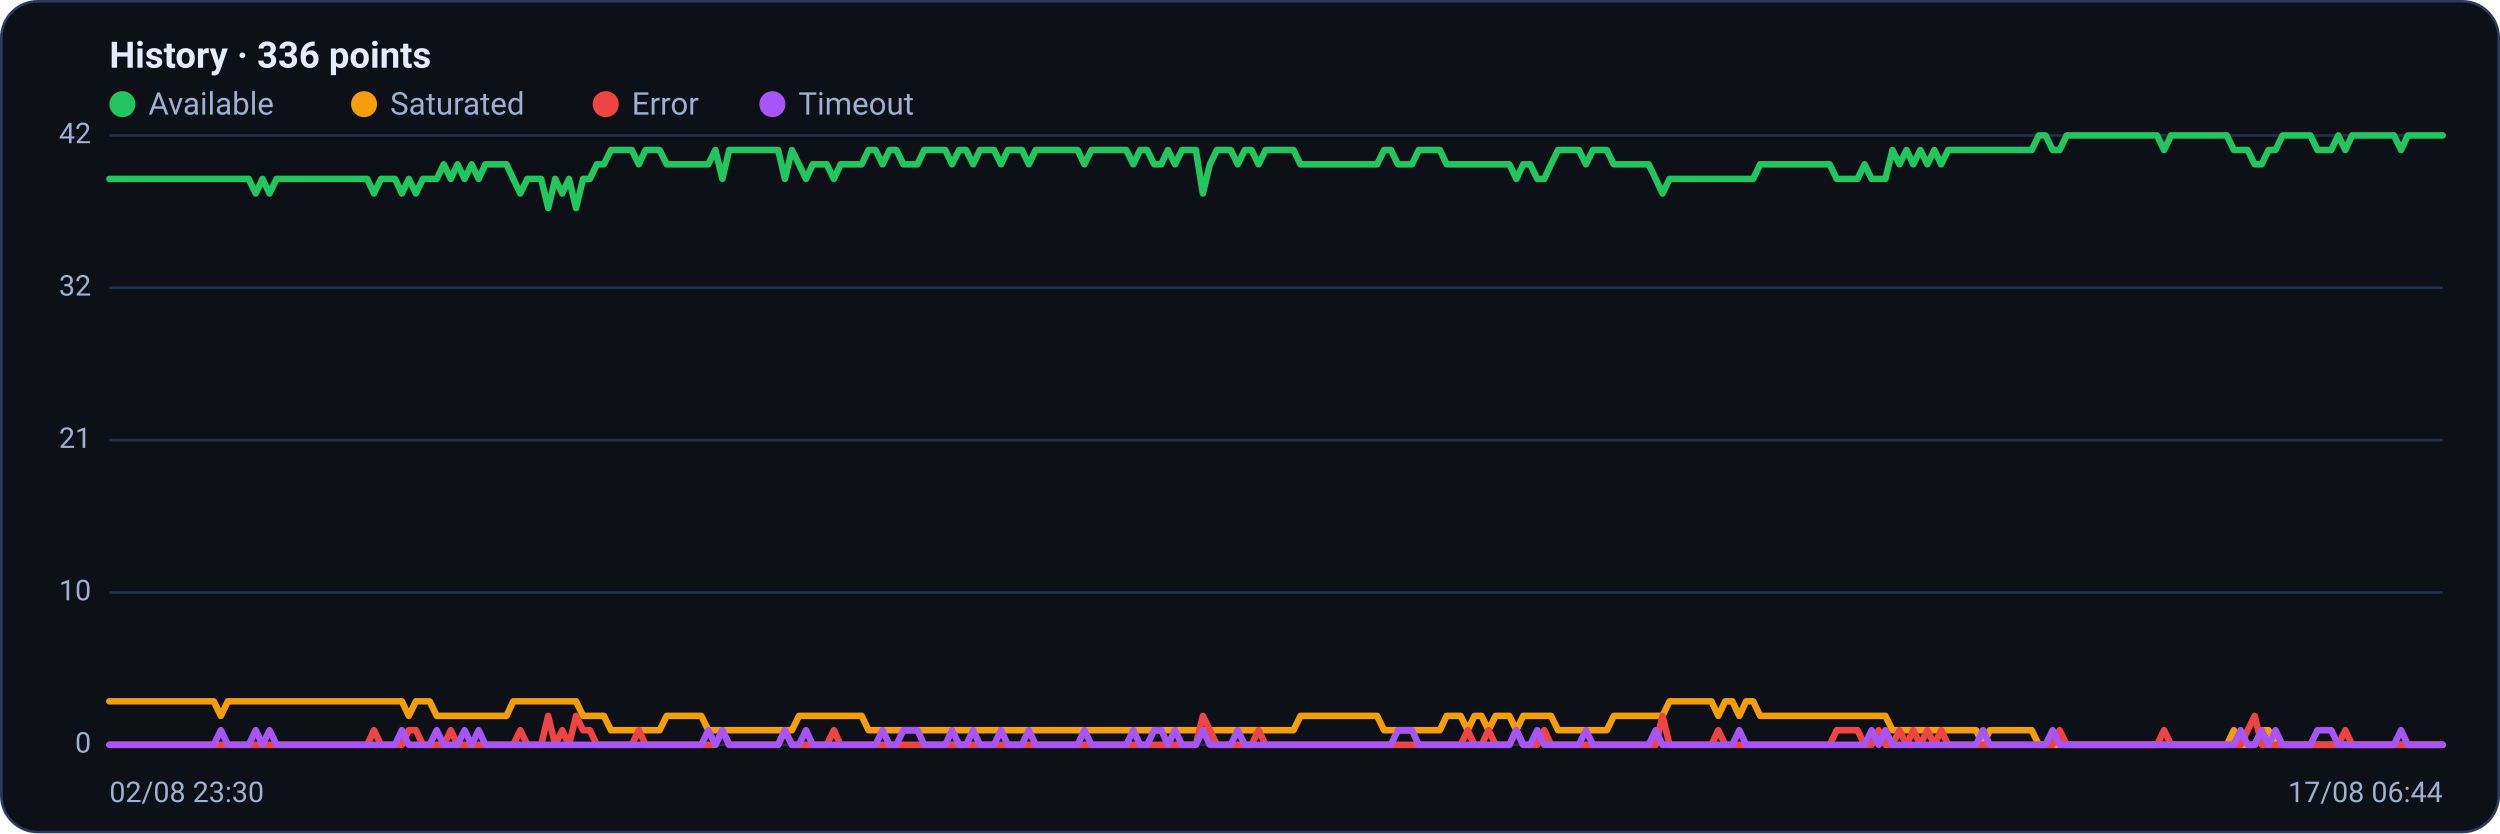
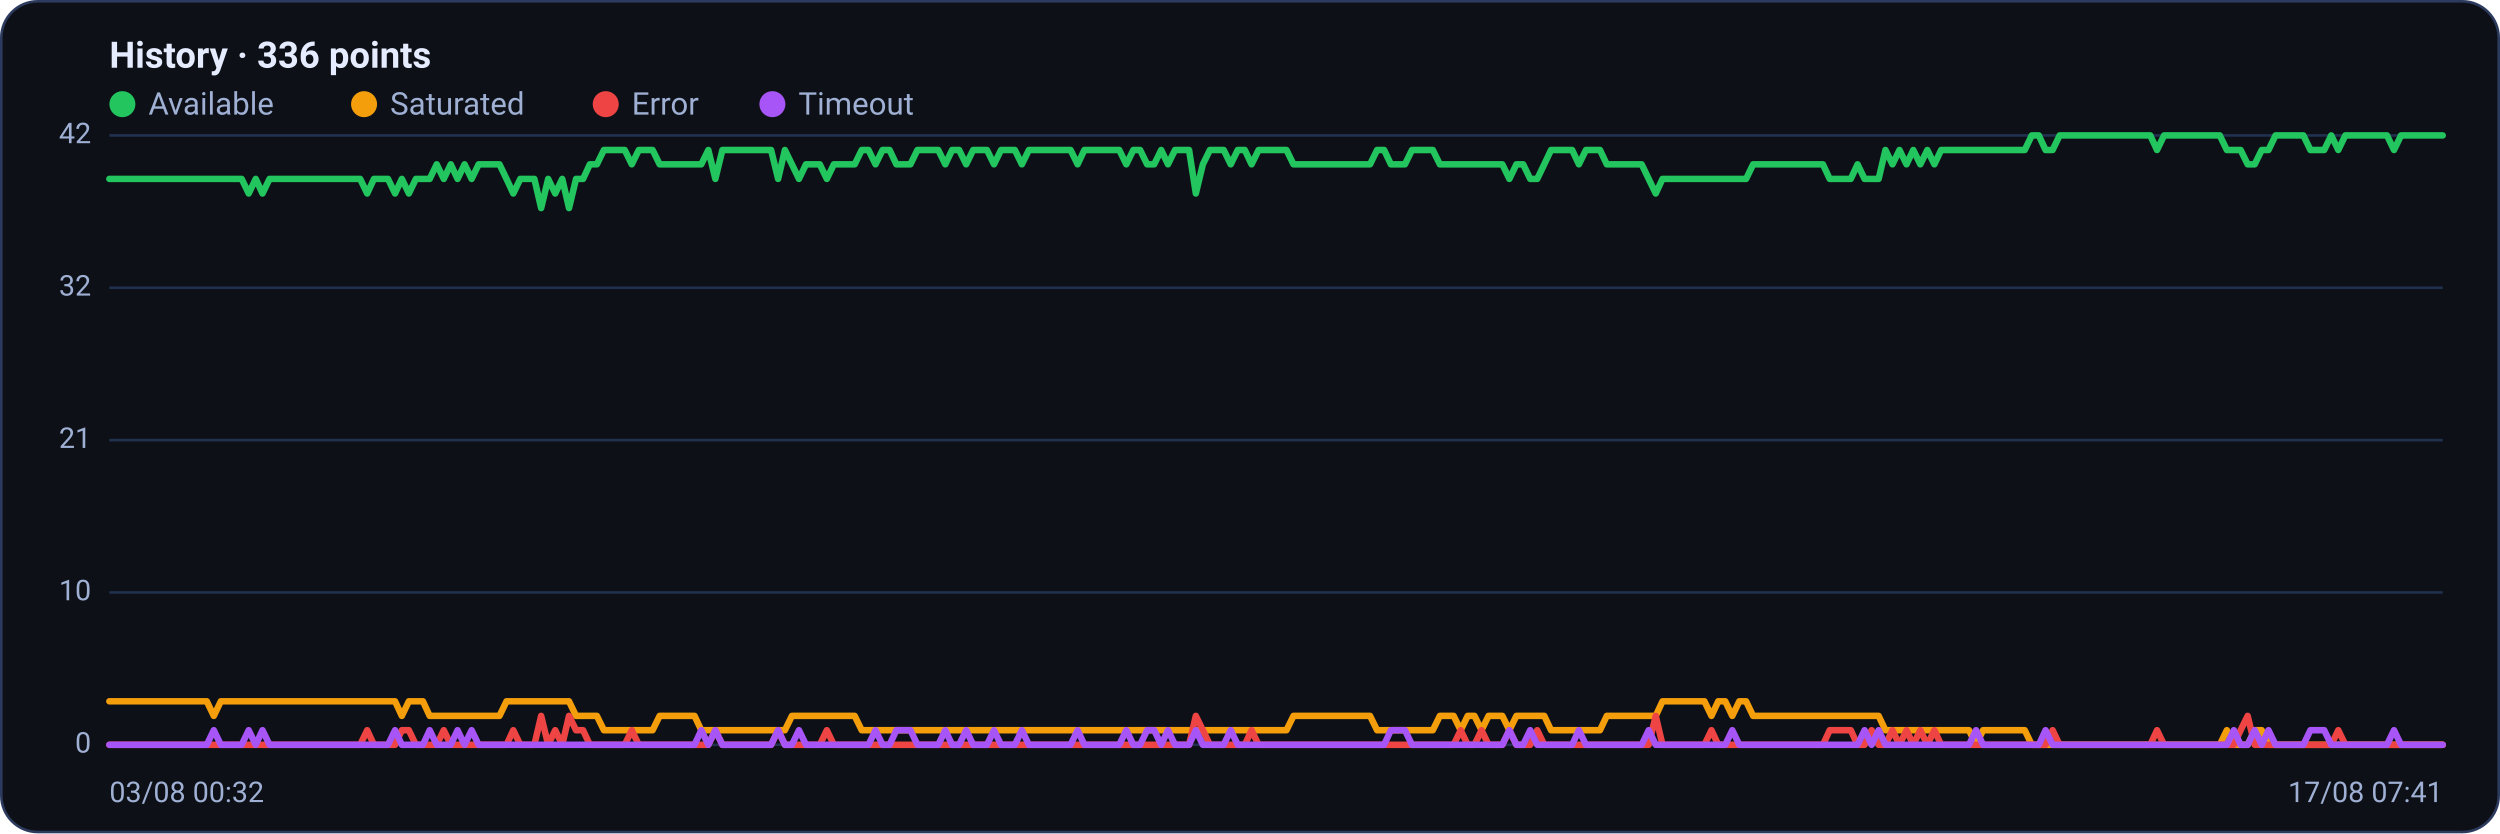
<svg xmlns="http://www.w3.org/2000/svg" viewBox="0 0 960 320" width="960" height="320" font-family="Segoe UI, system-ui, -apple-system, Roboto, Helvetica, Arial, sans-serif" role="img" aria-label="Availability history per region">
  <rect x="0.5" y="0.5" width="959" height="319" rx="14" fill="#0d1117" stroke="#2c3a5e" />
  <text x="42" y="26" font-size="14" font-weight="600" fill="#e6ecff">History · 336 points</text>
  <circle cx="47" cy="40" r="5" fill="#22c55e" />
  <text x="57" y="44" font-size="12" fill="#9fb0d4">Available</text>
  <circle cx="139.8" cy="40" r="5" fill="#f59e0b" />
  <text x="149.8" y="44" font-size="12" fill="#9fb0d4">Saturated</text>
  <circle cx="232.6" cy="40" r="5" fill="#ef4444" />
  <text x="242.6" y="44" font-size="12" fill="#9fb0d4">Error</text>
  <circle cx="296.6" cy="40" r="5" fill="#a855f7" />
  <text x="306.6" y="44" font-size="12" fill="#9fb0d4">Timeout</text>
  <line x1="42" y1="286.0" x2="938" y2="286.0" stroke="#21304f" stroke-width="1" />
  <text x="35" y="289.0" text-anchor="end" font-size="11" fill="#9fb0d4">0</text>
  <line x1="42" y1="227.5" x2="938" y2="227.5" stroke="#21304f" stroke-width="1" />
  <text x="35" y="230.5" text-anchor="end" font-size="11" fill="#9fb0d4">10</text>
  <line x1="42" y1="169.0" x2="938" y2="169.0" stroke="#21304f" stroke-width="1" />
  <text x="35" y="172.0" text-anchor="end" font-size="11" fill="#9fb0d4">21</text>
  <line x1="42" y1="110.5" x2="938" y2="110.5" stroke="#21304f" stroke-width="1" />
  <text x="35" y="113.5" text-anchor="end" font-size="11" fill="#9fb0d4">32</text>
  <line x1="42" y1="52.0" x2="938" y2="52.0" stroke="#21304f" stroke-width="1" />
  <text x="35" y="55.0" text-anchor="end" font-size="11" fill="#9fb0d4">42</text>
-   <polyline fill="none" stroke="#22c55e" stroke-width="2.5" stroke-linejoin="round" stroke-linecap="round" points="42.0,68.7 44.7,68.7 47.3,68.7 50.0,68.7 52.7,68.7 55.4,68.7 58.0,68.7 60.7,68.7 63.4,68.7 66.1,68.7 68.7,68.7 71.4,68.7 74.1,68.7 76.8,68.7 79.4,68.7 82.1,68.7 84.8,68.7 87.5,68.7 90.1,68.7 92.8,68.7 95.5,68.7 98.2,74.3 100.8,68.7 103.5,74.3 106.2,68.7 108.9,68.7 111.5,68.7 114.2,68.7 116.9,68.7 119.6,68.7 122.2,68.7 124.9,68.7 127.6,68.7 130.3,68.7 132.9,68.7 135.6,68.7 138.3,68.7 141.0,68.7 143.6,74.3 146.3,68.7 149.0,68.7 151.7,68.7 154.3,74.3 157.0,68.7 159.7,74.3 162.4,68.7 165.0,68.7 167.7,68.7 170.4,63.1 173.1,68.7 175.7,63.1 178.4,68.7 181.1,63.1 183.8,68.7 186.4,63.1 189.1,63.1 191.8,63.1 194.5,63.1 197.1,68.7 199.8,74.3 202.5,68.7 205.2,68.7 207.8,68.7 210.5,79.9 213.2,68.7 215.9,74.3 218.5,68.7 221.2,79.9 223.9,68.7 226.5,68.7 229.2,63.1 231.9,63.1 234.6,57.6 237.2,57.6 239.9,57.6 242.6,57.6 245.3,63.1 247.9,57.6 250.6,57.6 253.3,57.6 256.0,63.1 258.6,63.1 261.3,63.1 264.0,63.1 266.7,63.1 269.3,63.1 272.0,63.1 274.7,57.6 277.4,68.7 280.0,57.6 282.7,57.6 285.4,57.6 288.1,57.6 290.7,57.6 293.4,57.6 296.1,57.6 298.8,57.6 301.4,68.7 304.1,57.6 306.8,63.1 309.5,68.7 312.1,63.1 314.8,63.1 317.5,63.1 320.2,68.7 322.8,63.1 325.5,63.1 328.2,63.1 330.9,63.1 333.5,57.6 336.2,57.6 338.9,63.1 341.6,57.6 344.2,57.6 346.9,63.1 349.6,63.1 352.3,63.1 354.9,57.6 357.6,57.6 360.3,57.6 363.0,57.6 365.6,63.1 368.3,57.6 371.0,57.6 373.7,63.1 376.3,57.6 379.0,57.6 381.7,57.6 384.4,63.1 387.0,57.6 389.7,57.6 392.4,57.6 395.1,63.1 397.7,57.6 400.4,57.6 403.1,57.6 405.7,57.6 408.4,57.6 411.1,57.6 413.8,57.6 416.4,63.1 419.1,57.6 421.8,57.6 424.5,57.6 427.1,57.6 429.8,57.6 432.5,57.6 435.2,63.1 437.8,57.6 440.5,57.6 443.2,63.1 445.9,63.1 448.5,57.6 451.2,63.1 453.9,57.6 456.6,57.6 459.2,57.6 461.9,74.3 464.6,63.1 467.3,57.6 469.9,57.6 472.6,57.6 475.3,63.1 478.0,57.6 480.6,57.6 483.3,63.1 486.0,57.6 488.7,57.6 491.3,57.6 494.0,57.6 496.7,57.6 499.4,63.1 502.0,63.1 504.7,63.1 507.4,63.1 510.1,63.1 512.7,63.1 515.4,63.1 518.1,63.1 520.8,63.1 523.4,63.1 526.1,63.1 528.8,63.1 531.5,57.6 534.1,57.6 536.8,63.1 539.5,63.1 542.2,63.1 544.8,57.6 547.5,57.6 550.2,57.6 552.9,57.6 555.5,63.1 558.2,63.1 560.9,63.1 563.6,63.1 566.2,63.1 568.9,63.1 571.6,63.1 574.3,63.1 576.9,63.1 579.6,63.1 582.3,68.7 584.9,63.1 587.6,63.1 590.3,68.7 593.0,68.7 595.6,63.1 598.3,57.6 601.0,57.6 603.7,57.6 606.3,57.6 609.0,63.1 611.7,57.6 614.4,57.6 617.0,57.6 619.7,63.1 622.4,63.1 625.1,63.1 627.7,63.1 630.4,63.1 633.1,63.1 635.8,68.7 638.4,74.3 641.1,68.7 643.8,68.7 646.5,68.7 649.1,68.7 651.8,68.7 654.5,68.7 657.2,68.7 659.8,68.7 662.5,68.7 665.2,68.7 667.9,68.7 670.5,68.7 673.2,68.7 675.9,63.1 678.6,63.1 681.2,63.1 683.9,63.1 686.6,63.1 689.3,63.1 691.9,63.1 694.6,63.1 697.3,63.1 700.0,63.1 702.6,63.1 705.3,68.7 708.0,68.7 710.7,68.7 713.3,68.7 716.0,63.1 718.7,68.7 721.4,68.7 724.0,68.7 726.7,57.6 729.4,63.1 732.1,57.6 734.7,63.1 737.4,57.6 740.1,63.1 742.8,57.6 745.4,63.1 748.1,57.6 750.8,57.6 753.5,57.6 756.1,57.6 758.8,57.6 761.5,57.6 764.1,57.6 766.8,57.6 769.5,57.6 772.2,57.6 774.8,57.6 777.5,57.6 780.2,57.6 782.9,52.0 785.5,52.0 788.2,57.6 790.9,57.6 793.6,52.0 796.2,52.0 798.9,52.0 801.6,52.0 804.3,52.0 806.9,52.0 809.6,52.0 812.3,52.0 815.0,52.0 817.6,52.0 820.3,52.0 823.0,52.0 825.7,52.0 828.3,52.0 831.0,57.6 833.7,52.0 836.4,52.0 839.0,52.0 841.7,52.0 844.4,52.0 847.1,52.0 849.7,52.0 852.4,52.0 855.1,52.0 857.8,57.6 860.4,57.6 863.1,57.6 865.8,63.1 868.5,63.1 871.1,57.6 873.8,57.6 876.5,52.0 879.2,52.0 881.8,52.0 884.5,52.0 887.2,52.0 889.9,57.6 892.5,57.6 895.2,57.6 897.9,52.0 900.6,57.6 903.2,52.0 905.9,52.0 908.6,52.0 911.3,52.0 913.9,52.0 916.6,52.0 919.3,52.0 922.0,57.6 924.6,52.0 927.3,52.0 930.0,52.0 932.7,52.0 935.3,52.0 938.0,52.0" />
-   <polyline fill="none" stroke="#f59e0b" stroke-width="2.5" stroke-linejoin="round" stroke-linecap="round" points="42.0,269.3 44.7,269.3 47.3,269.3 50.0,269.3 52.7,269.3 55.4,269.3 58.0,269.3 60.7,269.3 63.4,269.3 66.1,269.3 68.7,269.3 71.4,269.3 74.1,269.3 76.8,269.3 79.4,269.3 82.1,269.3 84.8,274.9 87.5,269.3 90.1,269.3 92.8,269.3 95.5,269.3 98.2,269.3 100.8,269.3 103.5,269.3 106.2,269.3 108.9,269.3 111.5,269.3 114.2,269.3 116.9,269.3 119.6,269.3 122.2,269.3 124.9,269.3 127.6,269.3 130.3,269.3 132.9,269.3 135.6,269.3 138.3,269.3 141.0,269.3 143.6,269.3 146.3,269.3 149.0,269.3 151.7,269.3 154.3,269.3 157.0,274.9 159.7,269.3 162.4,269.3 165.0,269.3 167.7,274.9 170.4,274.9 173.1,274.9 175.7,274.9 178.4,274.9 181.1,274.9 183.8,274.9 186.4,274.9 189.1,274.9 191.8,274.9 194.5,274.9 197.1,269.3 199.8,269.3 202.5,269.3 205.2,269.3 207.8,269.3 210.5,269.3 213.2,269.3 215.9,269.3 218.5,269.3 221.2,269.3 223.9,274.9 226.5,274.9 229.2,274.9 231.9,274.9 234.6,280.4 237.2,280.4 239.9,280.4 242.6,280.4 245.3,280.4 247.9,280.4 250.6,280.4 253.3,280.4 256.0,274.9 258.6,274.9 261.3,274.9 264.0,274.9 266.7,274.9 269.3,274.9 272.0,280.4 274.7,280.4 277.4,280.4 280.0,280.4 282.7,280.4 285.4,280.4 288.1,280.4 290.7,280.4 293.4,280.4 296.1,280.4 298.8,280.4 301.4,280.4 304.1,280.4 306.8,274.9 309.5,274.9 312.1,274.9 314.8,274.9 317.5,274.9 320.2,274.9 322.8,274.9 325.5,274.9 328.2,274.9 330.9,274.9 333.5,280.4 336.2,280.4 338.9,280.4 341.6,280.4 344.2,280.4 346.9,280.4 349.6,280.4 352.3,280.4 354.9,280.4 357.6,280.4 360.3,280.4 363.0,280.4 365.6,280.4 368.3,280.4 371.0,280.4 373.7,280.4 376.3,280.4 379.0,280.4 381.7,280.4 384.4,280.4 387.0,280.4 389.7,280.4 392.4,280.4 395.1,280.4 397.7,280.4 400.4,280.4 403.1,280.4 405.7,280.4 408.4,280.4 411.1,280.4 413.8,280.4 416.4,280.4 419.1,280.4 421.8,280.4 424.5,280.4 427.1,280.4 429.8,280.4 432.5,280.4 435.2,280.4 437.8,280.4 440.5,280.4 443.2,280.4 445.9,280.4 448.5,280.4 451.2,280.4 453.9,280.4 456.6,280.4 459.2,280.4 461.9,280.4 464.6,280.4 467.3,280.4 469.9,280.4 472.6,280.4 475.3,280.4 478.0,280.4 480.6,280.4 483.3,280.4 486.0,280.4 488.7,280.4 491.3,280.4 494.0,280.4 496.7,280.4 499.4,274.9 502.0,274.9 504.7,274.9 507.4,274.9 510.1,274.9 512.7,274.9 515.4,274.9 518.1,274.9 520.8,274.9 523.4,274.9 526.1,274.9 528.8,274.9 531.5,280.4 534.1,280.4 536.8,280.4 539.5,280.4 542.2,280.4 544.8,280.4 547.5,280.4 550.2,280.4 552.9,280.4 555.5,274.9 558.2,274.9 560.9,274.9 563.6,280.4 566.2,274.9 568.9,274.9 571.6,280.4 574.3,274.9 576.9,274.9 579.6,274.9 582.3,280.4 584.9,274.9 587.6,274.9 590.3,274.9 593.0,274.9 595.6,274.9 598.3,280.4 601.0,280.4 603.7,280.4 606.3,280.4 609.0,280.4 611.7,280.4 614.4,280.4 617.0,280.4 619.7,274.9 622.4,274.9 625.1,274.9 627.7,274.9 630.4,274.9 633.1,274.9 635.8,274.9 638.4,274.9 641.1,269.3 643.8,269.3 646.5,269.3 649.1,269.3 651.8,269.3 654.5,269.3 657.2,269.3 659.8,274.9 662.5,269.3 665.2,269.3 667.9,274.9 670.5,269.3 673.2,269.3 675.9,274.9 678.6,274.9 681.2,274.9 683.9,274.9 686.6,274.9 689.3,274.9 691.9,274.9 694.6,274.9 697.3,274.9 700.0,274.9 702.6,274.9 705.3,274.9 708.0,274.9 710.7,274.9 713.3,274.9 716.0,274.9 718.7,274.9 721.4,274.9 724.0,274.9 726.7,280.4 729.4,280.4 732.1,280.4 734.7,280.4 737.4,280.4 740.1,280.4 742.8,280.4 745.4,280.4 748.1,280.4 750.8,280.4 753.5,280.4 756.1,280.4 758.8,280.4 761.5,286.0 764.1,280.4 766.8,280.4 769.5,280.4 772.2,280.4 774.8,280.4 777.5,280.4 780.2,280.4 782.9,286.0 785.5,286.0 788.2,286.0 790.9,286.0 793.6,286.0 796.2,286.0 798.9,286.0 801.6,286.0 804.3,286.0 806.9,286.0 809.6,286.0 812.3,286.0 815.0,286.0 817.6,286.0 820.3,286.0 823.0,286.0 825.7,286.0 828.3,286.0 831.0,286.0 833.7,286.0 836.4,286.0 839.0,286.0 841.7,286.0 844.4,286.0 847.1,286.0 849.7,286.0 852.4,286.0 855.1,286.0 857.8,280.4 860.4,286.0 863.1,286.0 865.8,286.0 868.5,280.4 871.1,280.4 873.8,286.0 876.5,286.0 879.2,286.0 881.8,286.0 884.5,286.0 887.2,286.0 889.9,286.0 892.5,286.0 895.2,286.0 897.9,286.0 900.6,286.0 903.2,286.0 905.9,286.0 908.6,286.0 911.3,286.0 913.9,286.0 916.6,286.0 919.3,286.0 922.0,286.0 924.6,286.0 927.3,286.0 930.0,286.0 932.7,286.0 935.3,286.0 938.0,286.0" />
-   <polyline fill="none" stroke="#ef4444" stroke-width="2.5" stroke-linejoin="round" stroke-linecap="round" points="42.0,286.0 44.7,286.0 47.3,286.0 50.0,286.0 52.7,286.0 55.4,286.0 58.0,286.0 60.7,286.0 63.4,286.0 66.1,286.0 68.7,286.0 71.4,286.0 74.1,286.0 76.8,286.0 79.4,286.0 82.1,286.0 84.8,286.0 87.5,286.0 90.1,286.0 92.8,286.0 95.5,286.0 98.2,286.0 100.8,286.0 103.5,286.0 106.2,286.0 108.9,286.0 111.5,286.0 114.2,286.0 116.9,286.0 119.6,286.0 122.2,286.0 124.9,286.0 127.6,286.0 130.3,286.0 132.9,286.0 135.6,286.0 138.3,286.0 141.0,286.0 143.6,280.4 146.3,286.0 149.0,286.0 151.7,286.0 154.3,286.0 157.0,280.4 159.7,280.4 162.4,286.0 165.0,286.0 167.7,286.0 170.4,286.0 173.1,280.4 175.7,286.0 178.4,286.0 181.1,286.0 183.8,286.0 186.4,286.0 189.1,286.0 191.8,286.0 194.5,286.0 197.1,286.0 199.8,280.4 202.5,286.0 205.2,286.0 207.8,286.0 210.5,274.9 213.2,286.0 215.9,280.4 218.5,286.0 221.2,274.9 223.9,280.4 226.5,280.4 229.2,286.0 231.9,286.0 234.6,286.0 237.2,286.0 239.9,286.0 242.6,286.0 245.3,280.4 247.9,286.0 250.6,286.0 253.3,286.0 256.0,286.0 258.6,286.0 261.3,286.0 264.0,286.0 266.7,286.0 269.3,286.0 272.0,286.0 274.7,286.0 277.4,280.4 280.0,286.0 282.7,286.0 285.4,286.0 288.1,286.0 290.7,286.0 293.4,286.0 296.1,286.0 298.8,286.0 301.4,280.4 304.1,286.0 306.8,286.0 309.5,286.0 312.1,286.0 314.8,286.0 317.5,286.0 320.2,280.4 322.8,286.0 325.5,286.0 328.2,286.0 330.9,286.0 333.5,286.0 336.2,286.0 338.9,286.0 341.6,286.0 344.2,286.0 346.9,286.0 349.6,286.0 352.3,286.0 354.9,286.0 357.6,286.0 360.3,286.0 363.0,286.0 365.6,286.0 368.3,286.0 371.0,286.0 373.7,286.0 376.3,286.0 379.0,286.0 381.7,286.0 384.4,286.0 387.0,286.0 389.7,286.0 392.4,286.0 395.1,286.0 397.7,286.0 400.4,286.0 403.1,286.0 405.7,286.0 408.4,286.0 411.1,286.0 413.8,286.0 416.4,286.0 419.1,286.0 421.8,286.0 424.5,286.0 427.1,286.0 429.8,286.0 432.5,286.0 435.2,286.0 437.8,286.0 440.5,286.0 443.2,286.0 445.9,286.0 448.5,286.0 451.2,286.0 453.9,286.0 456.6,286.0 459.2,286.0 461.9,274.9 464.6,280.4 467.3,286.0 469.9,286.0 472.6,286.0 475.3,286.0 478.0,286.0 480.6,286.0 483.3,280.4 486.0,286.0 488.7,286.0 491.3,286.0 494.0,286.0 496.7,286.0 499.4,286.0 502.0,286.0 504.7,286.0 507.4,286.0 510.1,286.0 512.7,286.0 515.4,286.0 518.1,286.0 520.8,286.0 523.4,286.0 526.1,286.0 528.8,286.0 531.5,286.0 534.1,286.0 536.8,286.0 539.5,286.0 542.2,286.0 544.8,286.0 547.5,286.0 550.2,286.0 552.9,286.0 555.5,286.0 558.2,286.0 560.9,286.0 563.6,280.4 566.2,286.0 568.9,286.0 571.6,280.4 574.3,286.0 576.9,286.0 579.6,286.0 582.3,280.4 584.9,286.0 587.6,286.0 590.3,286.0 593.0,280.4 595.6,286.0 598.3,286.0 601.0,286.0 603.7,286.0 606.3,286.0 609.0,286.0 611.7,286.0 614.4,286.0 617.0,286.0 619.7,286.0 622.4,286.0 625.1,286.0 627.7,286.0 630.4,286.0 633.1,286.0 635.8,286.0 638.4,274.9 641.1,286.0 643.8,286.0 646.5,286.0 649.1,286.0 651.8,286.0 654.5,286.0 657.2,286.0 659.8,280.4 662.5,286.0 665.2,286.0 667.9,286.0 670.5,286.0 673.2,286.0 675.9,286.0 678.6,286.0 681.2,286.0 683.9,286.0 686.6,286.0 689.3,286.0 691.9,286.0 694.6,286.0 697.3,286.0 700.0,286.0 702.6,286.0 705.3,280.4 708.0,280.4 710.7,280.4 713.3,280.4 716.0,286.0 718.7,286.0 721.4,280.4 724.0,286.0 726.7,286.0 729.4,280.4 732.1,286.0 734.7,280.4 737.4,286.0 740.1,280.4 742.8,286.0 745.4,280.4 748.1,286.0 750.8,286.0 753.5,286.0 756.1,286.0 758.8,286.0 761.5,286.0 764.1,286.0 766.8,286.0 769.5,286.0 772.2,286.0 774.8,286.0 777.5,286.0 780.2,286.0 782.9,286.0 785.5,286.0 788.2,286.0 790.9,280.4 793.6,286.0 796.2,286.0 798.9,286.0 801.6,286.0 804.3,286.0 806.9,286.0 809.6,286.0 812.3,286.0 815.0,286.0 817.6,286.0 820.3,286.0 823.0,286.0 825.7,286.0 828.3,286.0 831.0,280.4 833.7,286.0 836.4,286.0 839.0,286.0 841.7,286.0 844.4,286.0 847.1,286.0 849.7,286.0 852.4,286.0 855.1,286.0 857.8,286.0 860.4,286.0 863.1,280.4 865.8,274.9 868.5,286.0 871.1,286.0 873.8,286.0 876.5,286.0 879.2,286.0 881.8,286.0 884.5,286.0 887.2,286.0 889.9,286.0 892.5,286.0 895.2,286.0 897.9,286.0 900.6,280.4 903.2,286.0 905.9,286.0 908.6,286.0 911.3,286.0 913.9,286.0 916.6,286.0 919.3,286.0 922.0,286.0 924.6,286.0 927.3,286.0 930.0,286.0 932.7,286.0 935.3,286.0 938.0,286.0" />
-   <polyline fill="none" stroke="#a855f7" stroke-width="2.5" stroke-linejoin="round" stroke-linecap="round" points="42.0,286.0 44.7,286.0 47.3,286.0 50.0,286.0 52.7,286.0 55.4,286.0 58.0,286.0 60.7,286.0 63.4,286.0 66.1,286.0 68.7,286.0 71.4,286.0 74.1,286.0 76.8,286.0 79.4,286.0 82.1,286.0 84.8,280.4 87.5,286.0 90.1,286.0 92.8,286.0 95.5,286.0 98.2,280.4 100.8,286.0 103.5,280.4 106.2,286.0 108.9,286.0 111.5,286.0 114.2,286.0 116.9,286.0 119.6,286.0 122.2,286.0 124.9,286.0 127.6,286.0 130.3,286.0 132.9,286.0 135.6,286.0 138.3,286.0 141.0,286.0 143.6,286.0 146.3,286.0 149.0,286.0 151.7,286.0 154.3,280.4 157.0,286.0 159.7,286.0 162.4,286.0 165.0,286.0 167.7,280.4 170.4,286.0 173.1,286.0 175.7,286.0 178.4,280.4 181.1,286.0 183.8,280.4 186.4,286.0 189.1,286.0 191.8,286.0 194.5,286.0 197.1,286.0 199.8,286.0 202.5,286.0 205.2,286.0 207.8,286.0 210.5,286.0 213.2,286.0 215.9,286.0 218.5,286.0 221.2,286.0 223.9,286.0 226.5,286.0 229.2,286.0 231.9,286.0 234.6,286.0 237.2,286.0 239.9,286.0 242.6,286.0 245.3,286.0 247.9,286.0 250.6,286.0 253.3,286.0 256.0,286.0 258.6,286.0 261.3,286.0 264.0,286.0 266.7,286.0 269.3,286.0 272.0,280.4 274.7,286.0 277.4,280.4 280.0,286.0 282.7,286.0 285.4,286.0 288.1,286.0 290.7,286.0 293.4,286.0 296.1,286.0 298.8,286.0 301.4,280.4 304.1,286.0 306.8,286.0 309.5,280.4 312.1,286.0 314.8,286.0 317.5,286.0 320.2,286.0 322.8,286.0 325.5,286.0 328.2,286.0 330.9,286.0 333.5,286.0 336.2,286.0 338.9,280.4 341.6,286.0 344.2,286.0 346.9,280.4 349.6,280.4 352.3,280.4 354.9,286.0 357.6,286.0 360.3,286.0 363.0,286.0 365.6,280.4 368.3,286.0 371.0,286.0 373.7,280.4 376.3,286.0 379.0,286.0 381.7,286.0 384.4,280.4 387.0,286.0 389.7,286.0 392.4,286.0 395.1,280.4 397.7,286.0 400.4,286.0 403.1,286.0 405.7,286.0 408.4,286.0 411.1,286.0 413.8,286.0 416.4,280.4 419.1,286.0 421.8,286.0 424.5,286.0 427.1,286.0 429.8,286.0 432.5,286.0 435.2,280.4 437.8,286.0 440.5,286.0 443.2,280.4 445.9,280.4 448.5,286.0 451.2,280.4 453.9,286.0 456.6,286.0 459.2,286.0 461.9,280.4 464.6,286.0 467.3,286.0 469.9,286.0 472.6,286.0 475.3,280.4 478.0,286.0 480.6,286.0 483.3,286.0 486.0,286.0 488.7,286.0 491.3,286.0 494.0,286.0 496.7,286.0 499.4,286.0 502.0,286.0 504.7,286.0 507.4,286.0 510.1,286.0 512.7,286.0 515.4,286.0 518.1,286.0 520.8,286.0 523.4,286.0 526.1,286.0 528.8,286.0 531.5,286.0 534.1,286.0 536.8,280.4 539.5,280.4 542.2,280.4 544.8,286.0 547.5,286.0 550.2,286.0 552.9,286.0 555.5,286.0 558.2,286.0 560.9,286.0 563.6,286.0 566.2,286.0 568.9,286.0 571.6,286.0 574.3,286.0 576.9,286.0 579.6,286.0 582.3,280.4 584.9,286.0 587.6,286.0 590.3,280.4 593.0,286.0 595.6,286.0 598.3,286.0 601.0,286.0 603.7,286.0 606.3,286.0 609.0,280.4 611.7,286.0 614.4,286.0 617.0,286.0 619.7,286.0 622.4,286.0 625.1,286.0 627.7,286.0 630.4,286.0 633.1,286.0 635.8,280.4 638.4,286.0 641.1,286.0 643.8,286.0 646.5,286.0 649.1,286.0 651.8,286.0 654.5,286.0 657.2,286.0 659.8,286.0 662.5,286.0 665.2,286.0 667.9,280.4 670.5,286.0 673.2,286.0 675.9,286.0 678.6,286.0 681.2,286.0 683.9,286.0 686.6,286.0 689.3,286.0 691.9,286.0 694.6,286.0 697.3,286.0 700.0,286.0 702.6,286.0 705.3,286.0 708.0,286.0 710.7,286.0 713.3,286.0 716.0,286.0 718.7,280.4 721.4,286.0 724.0,280.4 726.7,286.0 729.4,286.0 732.1,286.0 734.7,286.0 737.4,286.0 740.1,286.0 742.8,286.0 745.4,286.0 748.1,286.0 750.8,286.0 753.5,286.0 756.1,286.0 758.8,286.0 761.5,280.4 764.1,286.0 766.8,286.0 769.5,286.0 772.2,286.0 774.8,286.0 777.5,286.0 780.2,286.0 782.9,286.0 785.5,286.0 788.2,280.4 790.9,286.0 793.6,286.0 796.2,286.0 798.9,286.0 801.6,286.0 804.3,286.0 806.9,286.0 809.6,286.0 812.3,286.0 815.0,286.0 817.6,286.0 820.3,286.0 823.0,286.0 825.7,286.0 828.3,286.0 831.0,286.0 833.7,286.0 836.4,286.0 839.0,286.0 841.7,286.0 844.4,286.0 847.1,286.0 849.7,286.0 852.4,286.0 855.1,286.0 857.8,286.0 860.4,280.4 863.1,286.0 865.8,286.0 868.5,280.4 871.1,286.0 873.8,280.4 876.5,286.0 879.2,286.0 881.8,286.0 884.5,286.0 887.2,286.0 889.9,280.4 892.5,280.4 895.2,280.4 897.9,286.0 900.6,286.0 903.2,286.0 905.9,286.0 908.6,286.0 911.3,286.0 913.9,286.0 916.6,286.0 919.3,286.0 922.0,280.4 924.6,286.0 927.3,286.0 930.0,286.0 932.7,286.0 935.3,286.0 938.0,286.0" />
-   <text x="42" y="308" font-size="11" fill="#9fb0d4">02/08 23:30</text>
-   <text x="938" y="308" text-anchor="end" font-size="11" fill="#9fb0d4">17/08 06:44</text>
+   <polyline fill="none" stroke="#22c55e" stroke-width="2.5" stroke-linejoin="round" stroke-linecap="round" points="42.0,68.7 44.7,68.7 47.3,68.7 50.0,68.7 52.7,68.7 55.4,68.7 58.0,68.7 60.7,68.7 63.4,68.7 66.1,68.7 68.7,68.7 71.4,68.7 74.1,68.7 76.8,68.7 79.4,68.7 82.1,68.7 84.8,68.7 87.5,68.7 90.1,68.7 92.8,68.7 95.5,74.3 98.2,68.7 100.8,74.3 103.5,68.7 106.2,68.7 108.9,68.7 111.5,68.7 114.2,68.7 116.9,68.7 119.6,68.7 122.2,68.7 124.9,68.7 127.6,68.7 130.3,68.7 132.9,68.7 135.6,68.7 138.3,68.7 141.0,74.3 143.6,68.7 146.3,68.7 149.0,68.7 151.7,74.3 154.3,68.7 157.0,74.3 159.7,68.7 162.4,68.7 165.0,68.7 167.7,63.1 170.4,68.7 173.1,63.1 175.7,68.7 178.4,63.1 181.1,68.7 183.8,63.1 186.4,63.1 189.1,63.1 191.8,63.1 194.5,68.7 197.1,74.3 199.8,68.7 202.5,68.7 205.2,68.7 207.8,79.9 210.5,68.7 213.2,74.3 215.9,68.7 218.5,79.9 221.2,68.7 223.9,68.7 226.5,63.1 229.2,63.1 231.9,57.6 234.6,57.6 237.2,57.6 239.9,57.6 242.6,63.1 245.3,57.6 247.9,57.6 250.6,57.6 253.3,63.1 256.0,63.1 258.6,63.1 261.3,63.1 264.0,63.1 266.7,63.1 269.3,63.1 272.0,57.6 274.7,68.7 277.4,57.6 280.0,57.6 282.7,57.6 285.4,57.6 288.1,57.6 290.7,57.6 293.4,57.6 296.1,57.6 298.8,68.7 301.4,57.6 304.1,63.1 306.8,68.7 309.5,63.1 312.1,63.1 314.8,63.1 317.5,68.7 320.2,63.1 322.8,63.1 325.5,63.1 328.2,63.1 330.9,57.6 333.5,57.6 336.2,63.1 338.9,57.6 341.6,57.6 344.2,63.1 346.9,63.1 349.6,63.1 352.3,57.6 354.9,57.6 357.6,57.6 360.3,57.6 363.0,63.1 365.6,57.6 368.3,57.6 371.0,63.1 373.7,57.6 376.3,57.6 379.0,57.6 381.7,63.1 384.4,57.6 387.0,57.6 389.7,57.6 392.4,63.1 395.1,57.6 397.7,57.6 400.4,57.6 403.1,57.6 405.7,57.6 408.4,57.6 411.1,57.6 413.8,63.1 416.4,57.6 419.1,57.6 421.8,57.6 424.5,57.6 427.1,57.6 429.8,57.6 432.5,63.1 435.2,57.6 437.8,57.6 440.5,63.1 443.2,63.1 445.9,57.6 448.5,63.1 451.2,57.6 453.9,57.6 456.6,57.6 459.2,74.3 461.9,63.1 464.6,57.6 467.3,57.6 469.9,57.6 472.6,63.1 475.3,57.6 478.0,57.6 480.6,63.1 483.3,57.6 486.0,57.6 488.7,57.6 491.3,57.6 494.0,57.6 496.7,63.1 499.4,63.1 502.0,63.1 504.7,63.1 507.4,63.1 510.1,63.1 512.7,63.1 515.4,63.1 518.1,63.1 520.8,63.1 523.4,63.1 526.1,63.1 528.8,57.6 531.5,57.6 534.1,63.1 536.8,63.1 539.5,63.1 542.2,57.6 544.8,57.6 547.5,57.6 550.2,57.6 552.9,63.1 555.5,63.1 558.2,63.1 560.9,63.1 563.6,63.1 566.2,63.1 568.9,63.1 571.6,63.1 574.3,63.1 576.9,63.1 579.6,68.7 582.3,63.1 584.9,63.1 587.6,68.7 590.3,68.7 593.0,63.1 595.6,57.6 598.3,57.6 601.0,57.6 603.7,57.6 606.3,63.1 609.0,57.6 611.7,57.6 614.4,57.6 617.0,63.1 619.7,63.1 622.4,63.1 625.1,63.1 627.7,63.1 630.4,63.1 633.1,68.7 635.8,74.3 638.4,68.7 641.1,68.7 643.8,68.7 646.5,68.7 649.1,68.7 651.8,68.7 654.5,68.7 657.2,68.7 659.8,68.7 662.5,68.7 665.2,68.7 667.9,68.7 670.5,68.7 673.2,63.1 675.9,63.1 678.6,63.1 681.2,63.1 683.9,63.1 686.6,63.1 689.3,63.1 691.9,63.1 694.6,63.1 697.3,63.1 700.0,63.1 702.6,68.7 705.3,68.7 708.0,68.7 710.7,68.7 713.3,63.1 716.0,68.7 718.7,68.7 721.4,68.7 724.0,57.6 726.7,63.1 729.4,57.6 732.1,63.1 734.7,57.6 737.4,63.1 740.1,57.6 742.8,63.1 745.4,57.6 748.1,57.6 750.8,57.6 753.5,57.6 756.1,57.6 758.8,57.6 761.5,57.6 764.1,57.6 766.8,57.6 769.5,57.6 772.2,57.6 774.8,57.6 777.5,57.6 780.2,52.0 782.9,52.0 785.5,57.6 788.2,57.6 790.9,52.0 793.6,52.0 796.2,52.0 798.9,52.0 801.6,52.0 804.3,52.0 806.9,52.0 809.6,52.0 812.3,52.0 815.0,52.0 817.6,52.0 820.3,52.0 823.0,52.0 825.7,52.0 828.3,57.6 831.0,52.0 833.7,52.0 836.4,52.0 839.0,52.0 841.7,52.0 844.4,52.0 847.1,52.0 849.7,52.0 852.4,52.0 855.1,57.6 857.8,57.6 860.4,57.6 863.1,63.1 865.8,63.1 868.5,57.6 871.1,57.6 873.8,52.0 876.5,52.0 879.2,52.0 881.8,52.0 884.5,52.0 887.2,57.6 889.9,57.6 892.5,57.6 895.2,52.0 897.9,57.6 900.6,52.0 903.2,52.0 905.9,52.0 908.6,52.0 911.3,52.0 913.9,52.0 916.6,52.0 919.3,57.6 922.0,52.0 924.6,52.0 927.3,52.0 930.0,52.0 932.7,52.0 935.3,52.0 938.0,52.0" />
+   <polyline fill="none" stroke="#f59e0b" stroke-width="2.5" stroke-linejoin="round" stroke-linecap="round" points="42.0,269.3 44.7,269.3 47.3,269.3 50.0,269.3 52.7,269.3 55.4,269.3 58.0,269.3 60.7,269.3 63.4,269.3 66.1,269.3 68.7,269.3 71.4,269.3 74.1,269.3 76.8,269.3 79.4,269.3 82.1,274.9 84.8,269.3 87.5,269.3 90.1,269.3 92.8,269.3 95.5,269.3 98.2,269.3 100.8,269.3 103.5,269.3 106.2,269.3 108.9,269.3 111.5,269.3 114.2,269.3 116.9,269.3 119.6,269.3 122.2,269.3 124.9,269.3 127.6,269.3 130.3,269.3 132.9,269.3 135.6,269.3 138.3,269.3 141.0,269.3 143.6,269.3 146.3,269.3 149.0,269.3 151.7,269.3 154.3,274.9 157.0,269.3 159.7,269.3 162.4,269.3 165.0,274.9 167.7,274.9 170.4,274.9 173.1,274.9 175.7,274.9 178.4,274.9 181.1,274.9 183.8,274.9 186.4,274.9 189.1,274.9 191.8,274.9 194.5,269.3 197.1,269.3 199.8,269.3 202.5,269.3 205.2,269.3 207.8,269.3 210.5,269.3 213.2,269.3 215.9,269.3 218.5,269.3 221.2,274.9 223.9,274.9 226.5,274.9 229.2,274.9 231.9,280.4 234.6,280.4 237.2,280.4 239.9,280.4 242.6,280.4 245.3,280.4 247.9,280.4 250.6,280.4 253.3,274.9 256.0,274.9 258.6,274.9 261.3,274.9 264.0,274.9 266.7,274.9 269.3,280.4 272.0,280.4 274.7,280.4 277.4,280.4 280.0,280.4 282.7,280.4 285.4,280.4 288.1,280.4 290.7,280.4 293.4,280.4 296.1,280.4 298.8,280.4 301.4,280.4 304.1,274.9 306.8,274.9 309.5,274.9 312.1,274.9 314.8,274.9 317.5,274.9 320.2,274.9 322.8,274.9 325.5,274.9 328.2,274.9 330.9,280.4 333.5,280.4 336.2,280.4 338.9,280.4 341.6,280.4 344.2,280.4 346.9,280.4 349.6,280.4 352.3,280.4 354.9,280.4 357.6,280.4 360.3,280.4 363.0,280.4 365.6,280.4 368.3,280.4 371.0,280.4 373.7,280.4 376.3,280.4 379.0,280.4 381.7,280.4 384.4,280.4 387.0,280.4 389.7,280.4 392.4,280.4 395.1,280.4 397.7,280.4 400.4,280.4 403.1,280.4 405.7,280.4 408.4,280.4 411.1,280.4 413.8,280.4 416.4,280.4 419.1,280.4 421.8,280.4 424.5,280.4 427.1,280.4 429.8,280.4 432.5,280.4 435.2,280.4 437.8,280.4 440.5,280.4 443.2,280.4 445.9,280.4 448.5,280.4 451.2,280.4 453.9,280.4 456.6,280.4 459.2,280.4 461.9,280.4 464.6,280.4 467.3,280.4 469.9,280.4 472.6,280.4 475.3,280.4 478.0,280.4 480.6,280.4 483.3,280.4 486.0,280.4 488.7,280.4 491.3,280.4 494.0,280.4 496.7,274.9 499.4,274.9 502.0,274.9 504.7,274.9 507.4,274.9 510.1,274.9 512.7,274.9 515.4,274.9 518.1,274.9 520.8,274.9 523.4,274.9 526.1,274.9 528.8,280.4 531.5,280.4 534.1,280.4 536.8,280.4 539.5,280.4 542.2,280.4 544.8,280.4 547.5,280.4 550.2,280.4 552.9,274.9 555.5,274.9 558.2,274.9 560.9,280.4 563.6,274.9 566.2,274.9 568.9,280.4 571.6,274.9 574.3,274.9 576.9,274.9 579.6,280.4 582.3,274.9 584.9,274.9 587.6,274.9 590.3,274.9 593.0,274.9 595.6,280.4 598.3,280.4 601.0,280.4 603.7,280.4 606.3,280.4 609.0,280.4 611.7,280.4 614.4,280.4 617.0,274.9 619.7,274.9 622.4,274.9 625.1,274.9 627.7,274.9 630.4,274.9 633.1,274.9 635.8,274.9 638.4,269.3 641.1,269.3 643.8,269.3 646.5,269.3 649.1,269.3 651.8,269.3 654.5,269.3 657.2,274.9 659.8,269.3 662.5,269.3 665.2,274.9 667.9,269.3 670.5,269.3 673.2,274.9 675.9,274.9 678.6,274.9 681.2,274.9 683.9,274.9 686.6,274.9 689.3,274.9 691.9,274.9 694.6,274.9 697.3,274.9 700.0,274.9 702.6,274.9 705.3,274.9 708.0,274.9 710.7,274.9 713.3,274.9 716.0,274.9 718.7,274.9 721.4,274.9 724.0,280.4 726.7,280.4 729.4,280.4 732.1,280.4 734.7,280.4 737.4,280.4 740.1,280.4 742.8,280.4 745.4,280.4 748.1,280.4 750.8,280.4 753.5,280.4 756.1,280.4 758.8,286.0 761.5,280.4 764.1,280.4 766.8,280.4 769.5,280.4 772.2,280.4 774.8,280.4 777.5,280.4 780.2,286.0 782.9,286.0 785.5,286.0 788.2,286.0 790.9,286.0 793.6,286.0 796.2,286.0 798.9,286.0 801.6,286.0 804.3,286.0 806.9,286.0 809.6,286.0 812.3,286.0 815.0,286.0 817.6,286.0 820.3,286.0 823.0,286.0 825.7,286.0 828.3,286.0 831.0,286.0 833.7,286.0 836.4,286.0 839.0,286.0 841.7,286.0 844.4,286.0 847.1,286.0 849.7,286.0 852.4,286.0 855.1,280.4 857.8,286.0 860.4,286.0 863.1,286.0 865.8,280.4 868.5,280.4 871.1,286.0 873.8,286.0 876.5,286.0 879.2,286.0 881.8,286.0 884.5,286.0 887.2,286.0 889.9,286.0 892.5,286.0 895.2,286.0 897.9,286.0 900.6,286.0 903.2,286.0 905.9,286.0 908.6,286.0 911.3,286.0 913.9,286.0 916.6,286.0 919.3,286.0 922.0,286.0 924.6,286.0 927.3,286.0 930.0,286.0 932.7,286.0 935.3,286.0 938.0,286.0" />
+   <polyline fill="none" stroke="#ef4444" stroke-width="2.5" stroke-linejoin="round" stroke-linecap="round" points="42.0,286.0 44.7,286.0 47.3,286.0 50.0,286.0 52.7,286.0 55.4,286.0 58.0,286.0 60.7,286.0 63.4,286.0 66.1,286.0 68.7,286.0 71.4,286.0 74.1,286.0 76.8,286.0 79.4,286.0 82.1,286.0 84.8,286.0 87.5,286.0 90.1,286.0 92.8,286.0 95.5,286.0 98.2,286.0 100.8,286.0 103.5,286.0 106.2,286.0 108.9,286.0 111.5,286.0 114.2,286.0 116.9,286.0 119.6,286.0 122.2,286.0 124.9,286.0 127.6,286.0 130.3,286.0 132.9,286.0 135.6,286.0 138.3,286.0 141.0,280.4 143.6,286.0 146.3,286.0 149.0,286.0 151.7,286.0 154.3,280.4 157.0,280.4 159.7,286.0 162.4,286.0 165.0,286.0 167.7,286.0 170.4,280.4 173.1,286.0 175.7,286.0 178.4,286.0 181.1,286.0 183.8,286.0 186.4,286.0 189.1,286.0 191.8,286.0 194.5,286.0 197.1,280.4 199.8,286.0 202.5,286.0 205.2,286.0 207.8,274.9 210.5,286.0 213.2,280.4 215.9,286.0 218.5,274.9 221.2,280.4 223.9,280.4 226.5,286.0 229.2,286.0 231.9,286.0 234.6,286.0 237.2,286.0 239.9,286.0 242.6,280.4 245.3,286.0 247.9,286.0 250.6,286.0 253.3,286.0 256.0,286.0 258.6,286.0 261.3,286.0 264.0,286.0 266.7,286.0 269.3,286.0 272.0,286.0 274.7,280.4 277.4,286.0 280.0,286.0 282.7,286.0 285.4,286.0 288.1,286.0 290.7,286.0 293.4,286.0 296.1,286.0 298.8,280.4 301.4,286.0 304.1,286.0 306.8,286.0 309.5,286.0 312.1,286.0 314.8,286.0 317.5,280.4 320.2,286.0 322.8,286.0 325.5,286.0 328.2,286.0 330.9,286.0 333.5,286.0 336.2,286.0 338.9,286.0 341.6,286.0 344.2,286.0 346.9,286.0 349.6,286.0 352.3,286.0 354.9,286.0 357.6,286.0 360.3,286.0 363.0,286.0 365.6,286.0 368.3,286.0 371.0,286.0 373.7,286.0 376.3,286.0 379.0,286.0 381.7,286.0 384.4,286.0 387.0,286.0 389.7,286.0 392.4,286.0 395.1,286.0 397.7,286.0 400.4,286.0 403.1,286.0 405.7,286.0 408.4,286.0 411.1,286.0 413.8,286.0 416.4,286.0 419.1,286.0 421.8,286.0 424.5,286.0 427.1,286.0 429.8,286.0 432.5,286.0 435.2,286.0 437.8,286.0 440.5,286.0 443.2,286.0 445.9,286.0 448.5,286.0 451.2,286.0 453.9,286.0 456.6,286.0 459.2,274.9 461.9,280.4 464.6,286.0 467.3,286.0 469.9,286.0 472.6,286.0 475.3,286.0 478.0,286.0 480.6,280.4 483.3,286.0 486.0,286.0 488.7,286.0 491.3,286.0 494.0,286.0 496.7,286.0 499.4,286.0 502.0,286.0 504.7,286.0 507.4,286.0 510.1,286.0 512.7,286.0 515.4,286.0 518.1,286.0 520.8,286.0 523.4,286.0 526.1,286.0 528.8,286.0 531.5,286.0 534.1,286.0 536.8,286.0 539.5,286.0 542.2,286.0 544.8,286.0 547.5,286.0 550.2,286.0 552.9,286.0 555.5,286.0 558.2,286.0 560.9,280.4 563.6,286.0 566.2,286.0 568.9,280.4 571.6,286.0 574.3,286.0 576.9,286.0 579.6,280.4 582.3,286.0 584.9,286.0 587.6,286.0 590.3,280.4 593.0,286.0 595.6,286.0 598.3,286.0 601.0,286.0 603.7,286.0 606.3,286.0 609.0,286.0 611.7,286.0 614.4,286.0 617.0,286.0 619.7,286.0 622.4,286.0 625.1,286.0 627.7,286.0 630.4,286.0 633.1,286.0 635.8,274.9 638.4,286.0 641.1,286.0 643.8,286.0 646.5,286.0 649.1,286.0 651.8,286.0 654.5,286.0 657.2,280.4 659.8,286.0 662.5,286.0 665.2,286.0 667.9,286.0 670.5,286.0 673.2,286.0 675.9,286.0 678.6,286.0 681.2,286.0 683.9,286.0 686.6,286.0 689.3,286.0 691.9,286.0 694.6,286.0 697.3,286.0 700.0,286.0 702.6,280.4 705.3,280.4 708.0,280.4 710.7,280.4 713.3,286.0 716.0,286.0 718.7,280.4 721.4,286.0 724.0,286.0 726.7,280.4 729.4,286.0 732.1,280.4 734.7,286.0 737.4,280.4 740.1,286.0 742.8,280.4 745.4,286.0 748.1,286.0 750.8,286.0 753.5,286.0 756.1,286.0 758.8,286.0 761.5,286.0 764.1,286.0 766.8,286.0 769.5,286.0 772.2,286.0 774.8,286.0 777.5,286.0 780.2,286.0 782.9,286.0 785.5,286.0 788.2,280.4 790.9,286.0 793.6,286.0 796.2,286.0 798.9,286.0 801.6,286.0 804.3,286.0 806.9,286.0 809.6,286.0 812.3,286.0 815.0,286.0 817.6,286.0 820.3,286.0 823.0,286.0 825.7,286.0 828.3,280.4 831.0,286.0 833.7,286.0 836.4,286.0 839.0,286.0 841.7,286.0 844.4,286.0 847.1,286.0 849.7,286.0 852.4,286.0 855.1,286.0 857.8,286.0 860.4,280.4 863.1,274.9 865.8,286.0 868.5,286.0 871.1,286.0 873.8,286.0 876.5,286.0 879.2,286.0 881.8,286.0 884.5,286.0 887.2,286.0 889.9,286.0 892.5,286.0 895.2,286.0 897.9,280.4 900.6,286.0 903.2,286.0 905.9,286.0 908.6,286.0 911.3,286.0 913.9,286.0 916.6,286.0 919.3,286.0 922.0,286.0 924.6,286.0 927.3,286.0 930.0,286.0 932.7,286.0 935.3,286.0 938.0,286.0" />
+   <polyline fill="none" stroke="#a855f7" stroke-width="2.5" stroke-linejoin="round" stroke-linecap="round" points="42.0,286.0 44.7,286.0 47.3,286.0 50.0,286.0 52.7,286.0 55.4,286.0 58.0,286.0 60.7,286.0 63.4,286.0 66.1,286.0 68.7,286.0 71.4,286.0 74.1,286.0 76.8,286.0 79.4,286.0 82.1,280.4 84.8,286.0 87.5,286.0 90.1,286.0 92.8,286.0 95.5,280.4 98.2,286.0 100.8,280.4 103.5,286.0 106.2,286.0 108.9,286.0 111.5,286.0 114.2,286.0 116.9,286.0 119.6,286.0 122.2,286.0 124.9,286.0 127.6,286.0 130.3,286.0 132.9,286.0 135.6,286.0 138.3,286.0 141.0,286.0 143.6,286.0 146.3,286.0 149.0,286.0 151.7,280.4 154.3,286.0 157.0,286.0 159.7,286.0 162.4,286.0 165.0,280.4 167.7,286.0 170.4,286.0 173.1,286.0 175.7,280.4 178.4,286.0 181.1,280.4 183.8,286.0 186.4,286.0 189.1,286.0 191.8,286.0 194.5,286.0 197.1,286.0 199.8,286.0 202.5,286.0 205.2,286.0 207.8,286.0 210.5,286.0 213.2,286.0 215.9,286.0 218.5,286.0 221.2,286.0 223.9,286.0 226.5,286.0 229.2,286.0 231.9,286.0 234.6,286.0 237.2,286.0 239.9,286.0 242.6,286.0 245.3,286.0 247.9,286.0 250.6,286.0 253.3,286.0 256.0,286.0 258.6,286.0 261.3,286.0 264.0,286.0 266.7,286.0 269.3,280.4 272.0,286.0 274.7,280.4 277.4,286.0 280.0,286.0 282.7,286.0 285.4,286.0 288.1,286.0 290.7,286.0 293.4,286.0 296.1,286.0 298.8,280.4 301.4,286.0 304.1,286.0 306.8,280.4 309.5,286.0 312.1,286.0 314.8,286.0 317.5,286.0 320.2,286.0 322.8,286.0 325.5,286.0 328.2,286.0 330.9,286.0 333.5,286.0 336.2,280.4 338.9,286.0 341.6,286.0 344.2,280.4 346.9,280.4 349.6,280.4 352.3,286.0 354.9,286.0 357.6,286.0 360.3,286.0 363.0,280.4 365.6,286.0 368.3,286.0 371.0,280.4 373.7,286.0 376.3,286.0 379.0,286.0 381.7,280.4 384.4,286.0 387.0,286.0 389.7,286.0 392.4,280.4 395.1,286.0 397.7,286.0 400.4,286.0 403.1,286.0 405.7,286.0 408.4,286.0 411.1,286.0 413.8,280.4 416.4,286.0 419.1,286.0 421.8,286.0 424.5,286.0 427.1,286.0 429.8,286.0 432.5,280.4 435.2,286.0 437.8,286.0 440.5,280.4 443.2,280.4 445.9,286.0 448.5,280.4 451.2,286.0 453.9,286.0 456.6,286.0 459.2,280.4 461.9,286.0 464.6,286.0 467.3,286.0 469.9,286.0 472.6,280.4 475.3,286.0 478.0,286.0 480.6,286.0 483.3,286.0 486.0,286.0 488.7,286.0 491.3,286.0 494.0,286.0 496.7,286.0 499.4,286.0 502.0,286.0 504.7,286.0 507.4,286.0 510.1,286.0 512.7,286.0 515.4,286.0 518.1,286.0 520.8,286.0 523.4,286.0 526.1,286.0 528.8,286.0 531.5,286.0 534.1,280.4 536.8,280.4 539.5,280.4 542.2,286.0 544.8,286.0 547.5,286.0 550.2,286.0 552.9,286.0 555.5,286.0 558.2,286.0 560.9,286.0 563.6,286.0 566.2,286.0 568.9,286.0 571.6,286.0 574.3,286.0 576.9,286.0 579.6,280.4 582.3,286.0 584.9,286.0 587.6,280.4 590.3,286.0 593.0,286.0 595.6,286.0 598.3,286.0 601.0,286.0 603.7,286.0 606.3,280.4 609.0,286.0 611.7,286.0 614.4,286.0 617.0,286.0 619.7,286.0 622.4,286.0 625.1,286.0 627.7,286.0 630.4,286.0 633.1,280.4 635.8,286.0 638.4,286.0 641.1,286.0 643.8,286.0 646.5,286.0 649.1,286.0 651.8,286.0 654.5,286.0 657.2,286.0 659.8,286.0 662.5,286.0 665.2,280.4 667.9,286.0 670.5,286.0 673.2,286.0 675.9,286.0 678.6,286.0 681.2,286.0 683.9,286.0 686.6,286.0 689.3,286.0 691.9,286.0 694.6,286.0 697.3,286.0 700.0,286.0 702.6,286.0 705.3,286.0 708.0,286.0 710.7,286.0 713.3,286.0 716.0,280.4 718.7,286.0 721.4,280.4 724.0,286.0 726.7,286.0 729.4,286.0 732.1,286.0 734.7,286.0 737.4,286.0 740.1,286.0 742.8,286.0 745.4,286.0 748.1,286.0 750.8,286.0 753.5,286.0 756.1,286.0 758.8,280.4 761.5,286.0 764.1,286.0 766.8,286.0 769.5,286.0 772.2,286.0 774.8,286.0 777.5,286.0 780.2,286.0 782.9,286.0 785.5,280.4 788.2,286.0 790.9,286.0 793.6,286.0 796.2,286.0 798.9,286.0 801.6,286.0 804.3,286.0 806.9,286.0 809.6,286.0 812.3,286.0 815.0,286.0 817.6,286.0 820.3,286.0 823.0,286.0 825.7,286.0 828.3,286.0 831.0,286.0 833.7,286.0 836.4,286.0 839.0,286.0 841.7,286.0 844.4,286.0 847.1,286.0 849.7,286.0 852.4,286.0 855.1,286.0 857.8,280.4 860.4,286.0 863.1,286.0 865.8,280.4 868.5,286.0 871.1,280.4 873.8,286.0 876.5,286.0 879.2,286.0 881.8,286.0 884.5,286.0 887.2,280.4 889.9,280.4 892.5,280.4 895.2,286.0 897.9,286.0 900.6,286.0 903.2,286.0 905.9,286.0 908.6,286.0 911.3,286.0 913.9,286.0 916.6,286.0 919.3,280.4 922.0,286.0 924.6,286.0 927.3,286.0 930.0,286.0 932.7,286.0 935.3,286.0 938.0,286.0" />
+   <text x="42" y="308" font-size="11" fill="#9fb0d4">03/08 00:32</text>
+   <text x="938" y="308" text-anchor="end" font-size="11" fill="#9fb0d4">17/08 07:41</text>
</svg>
